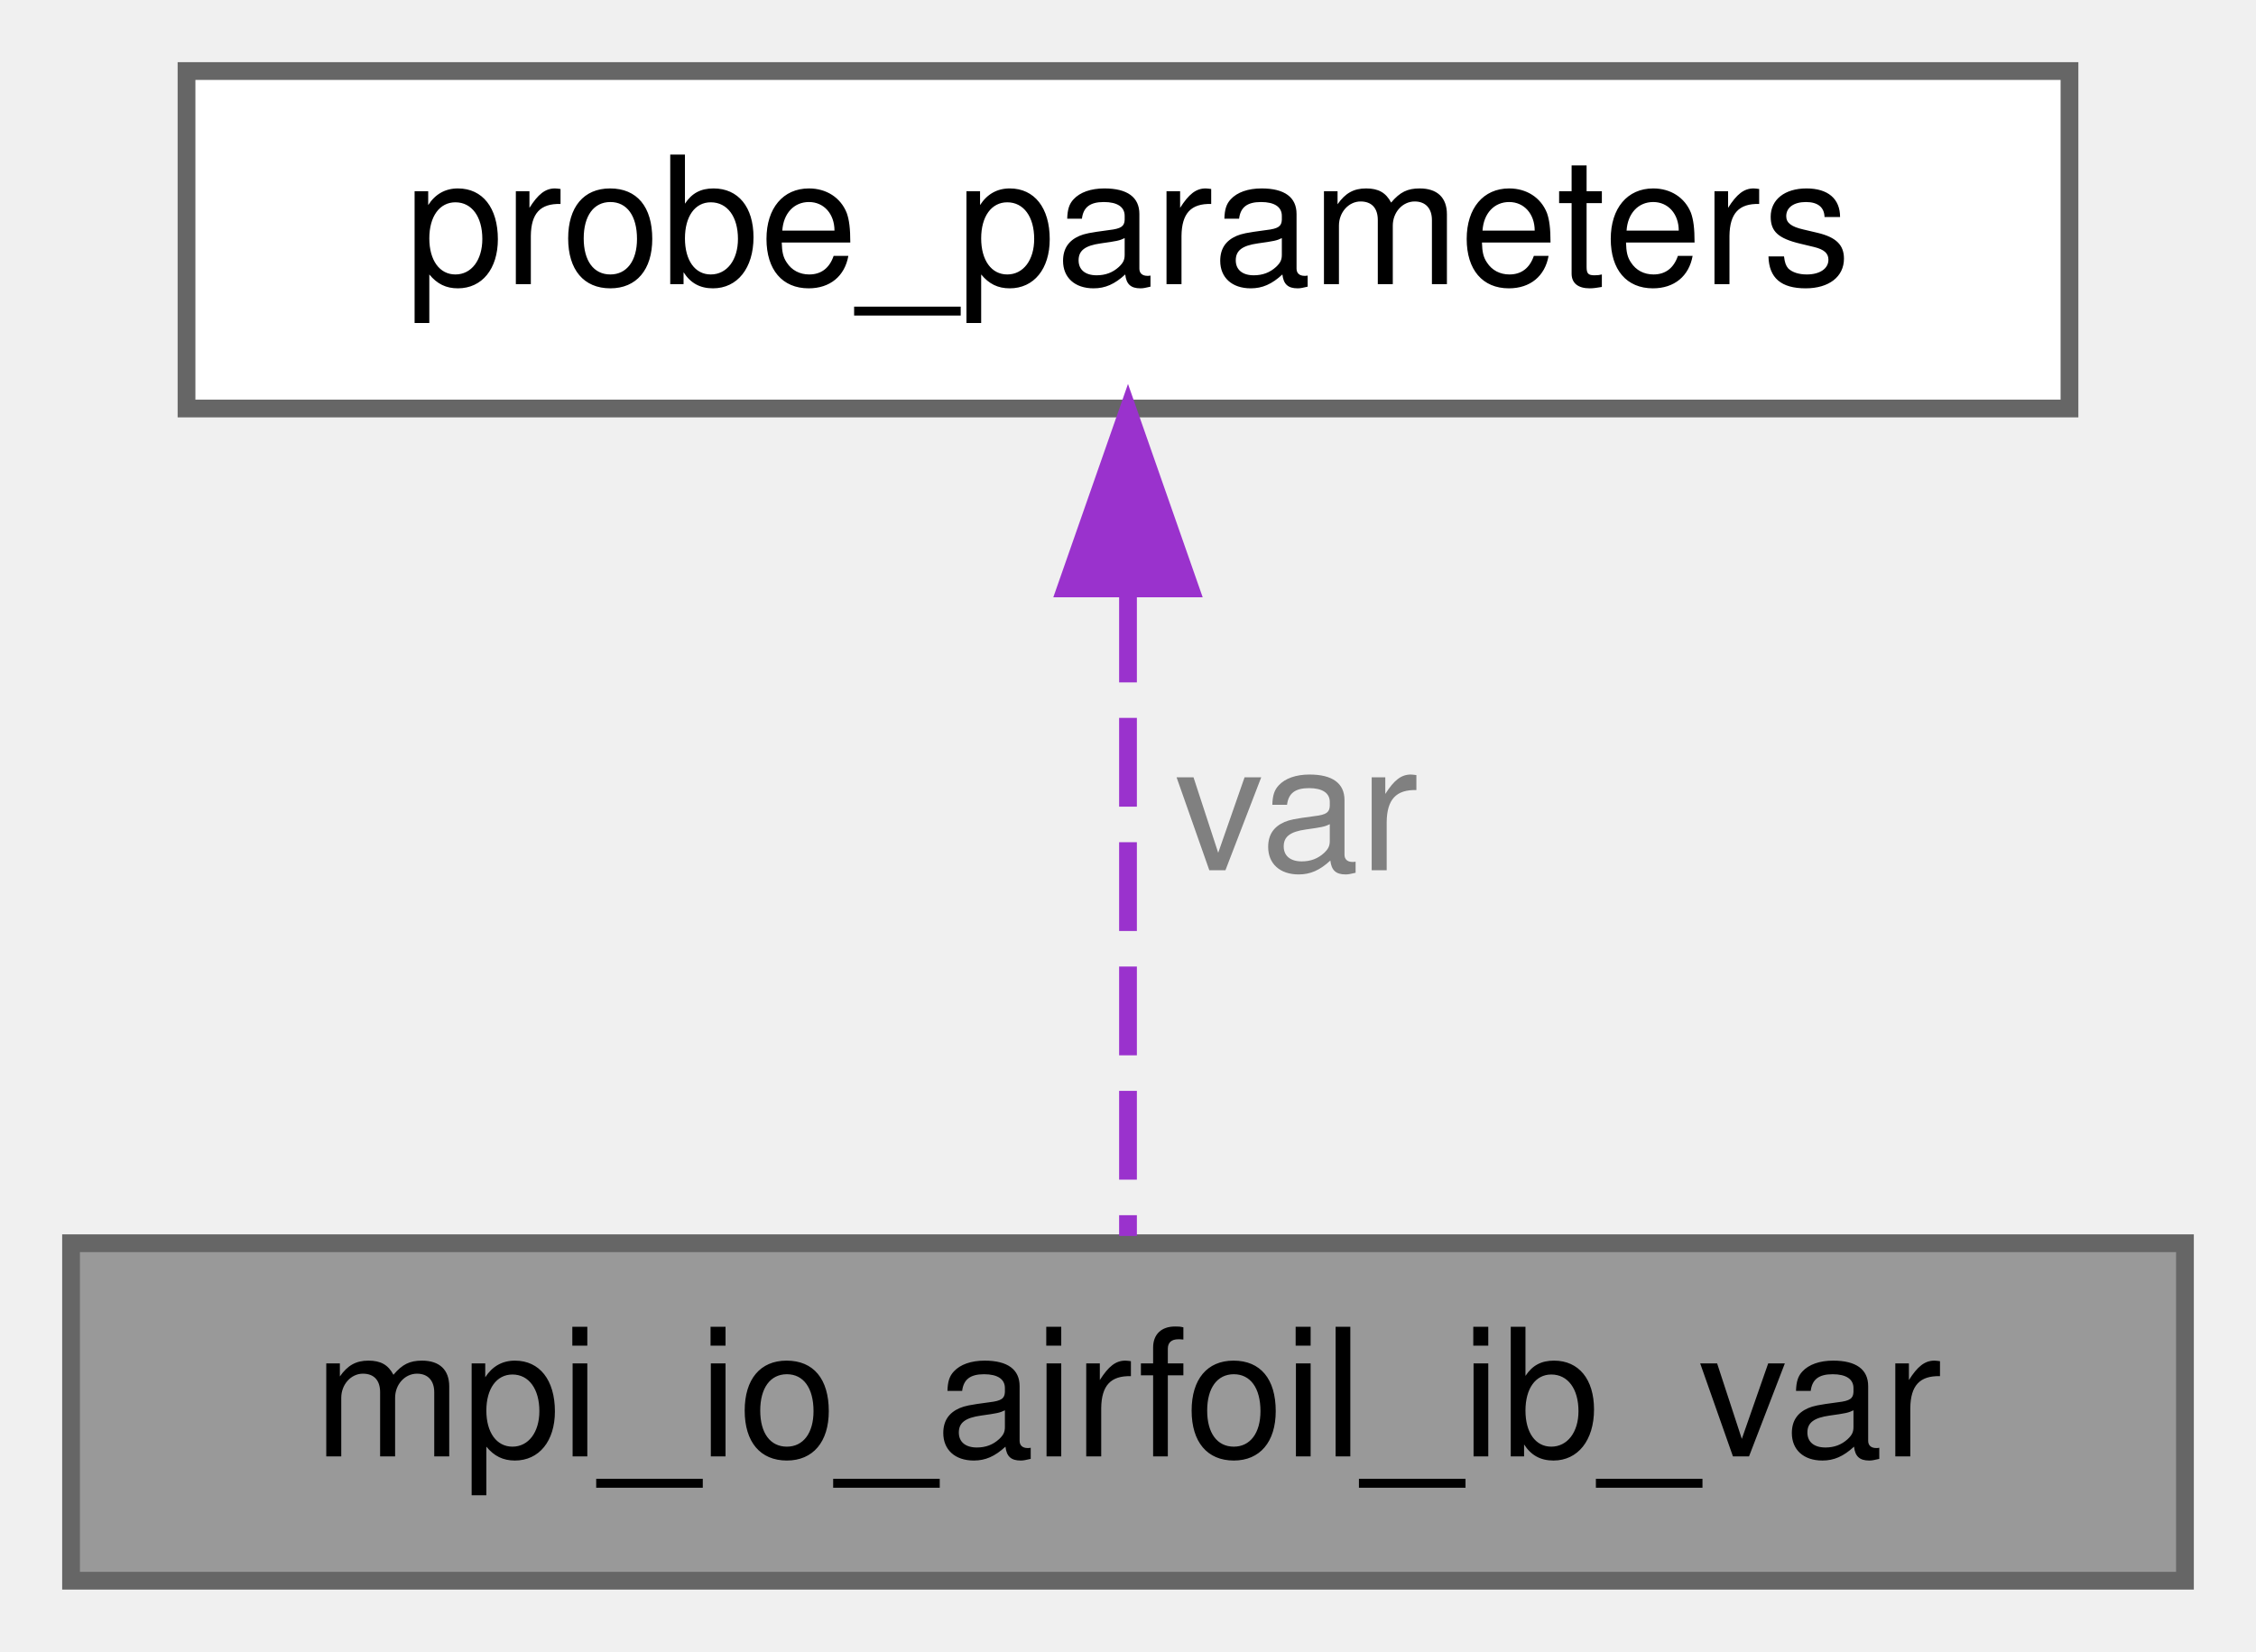
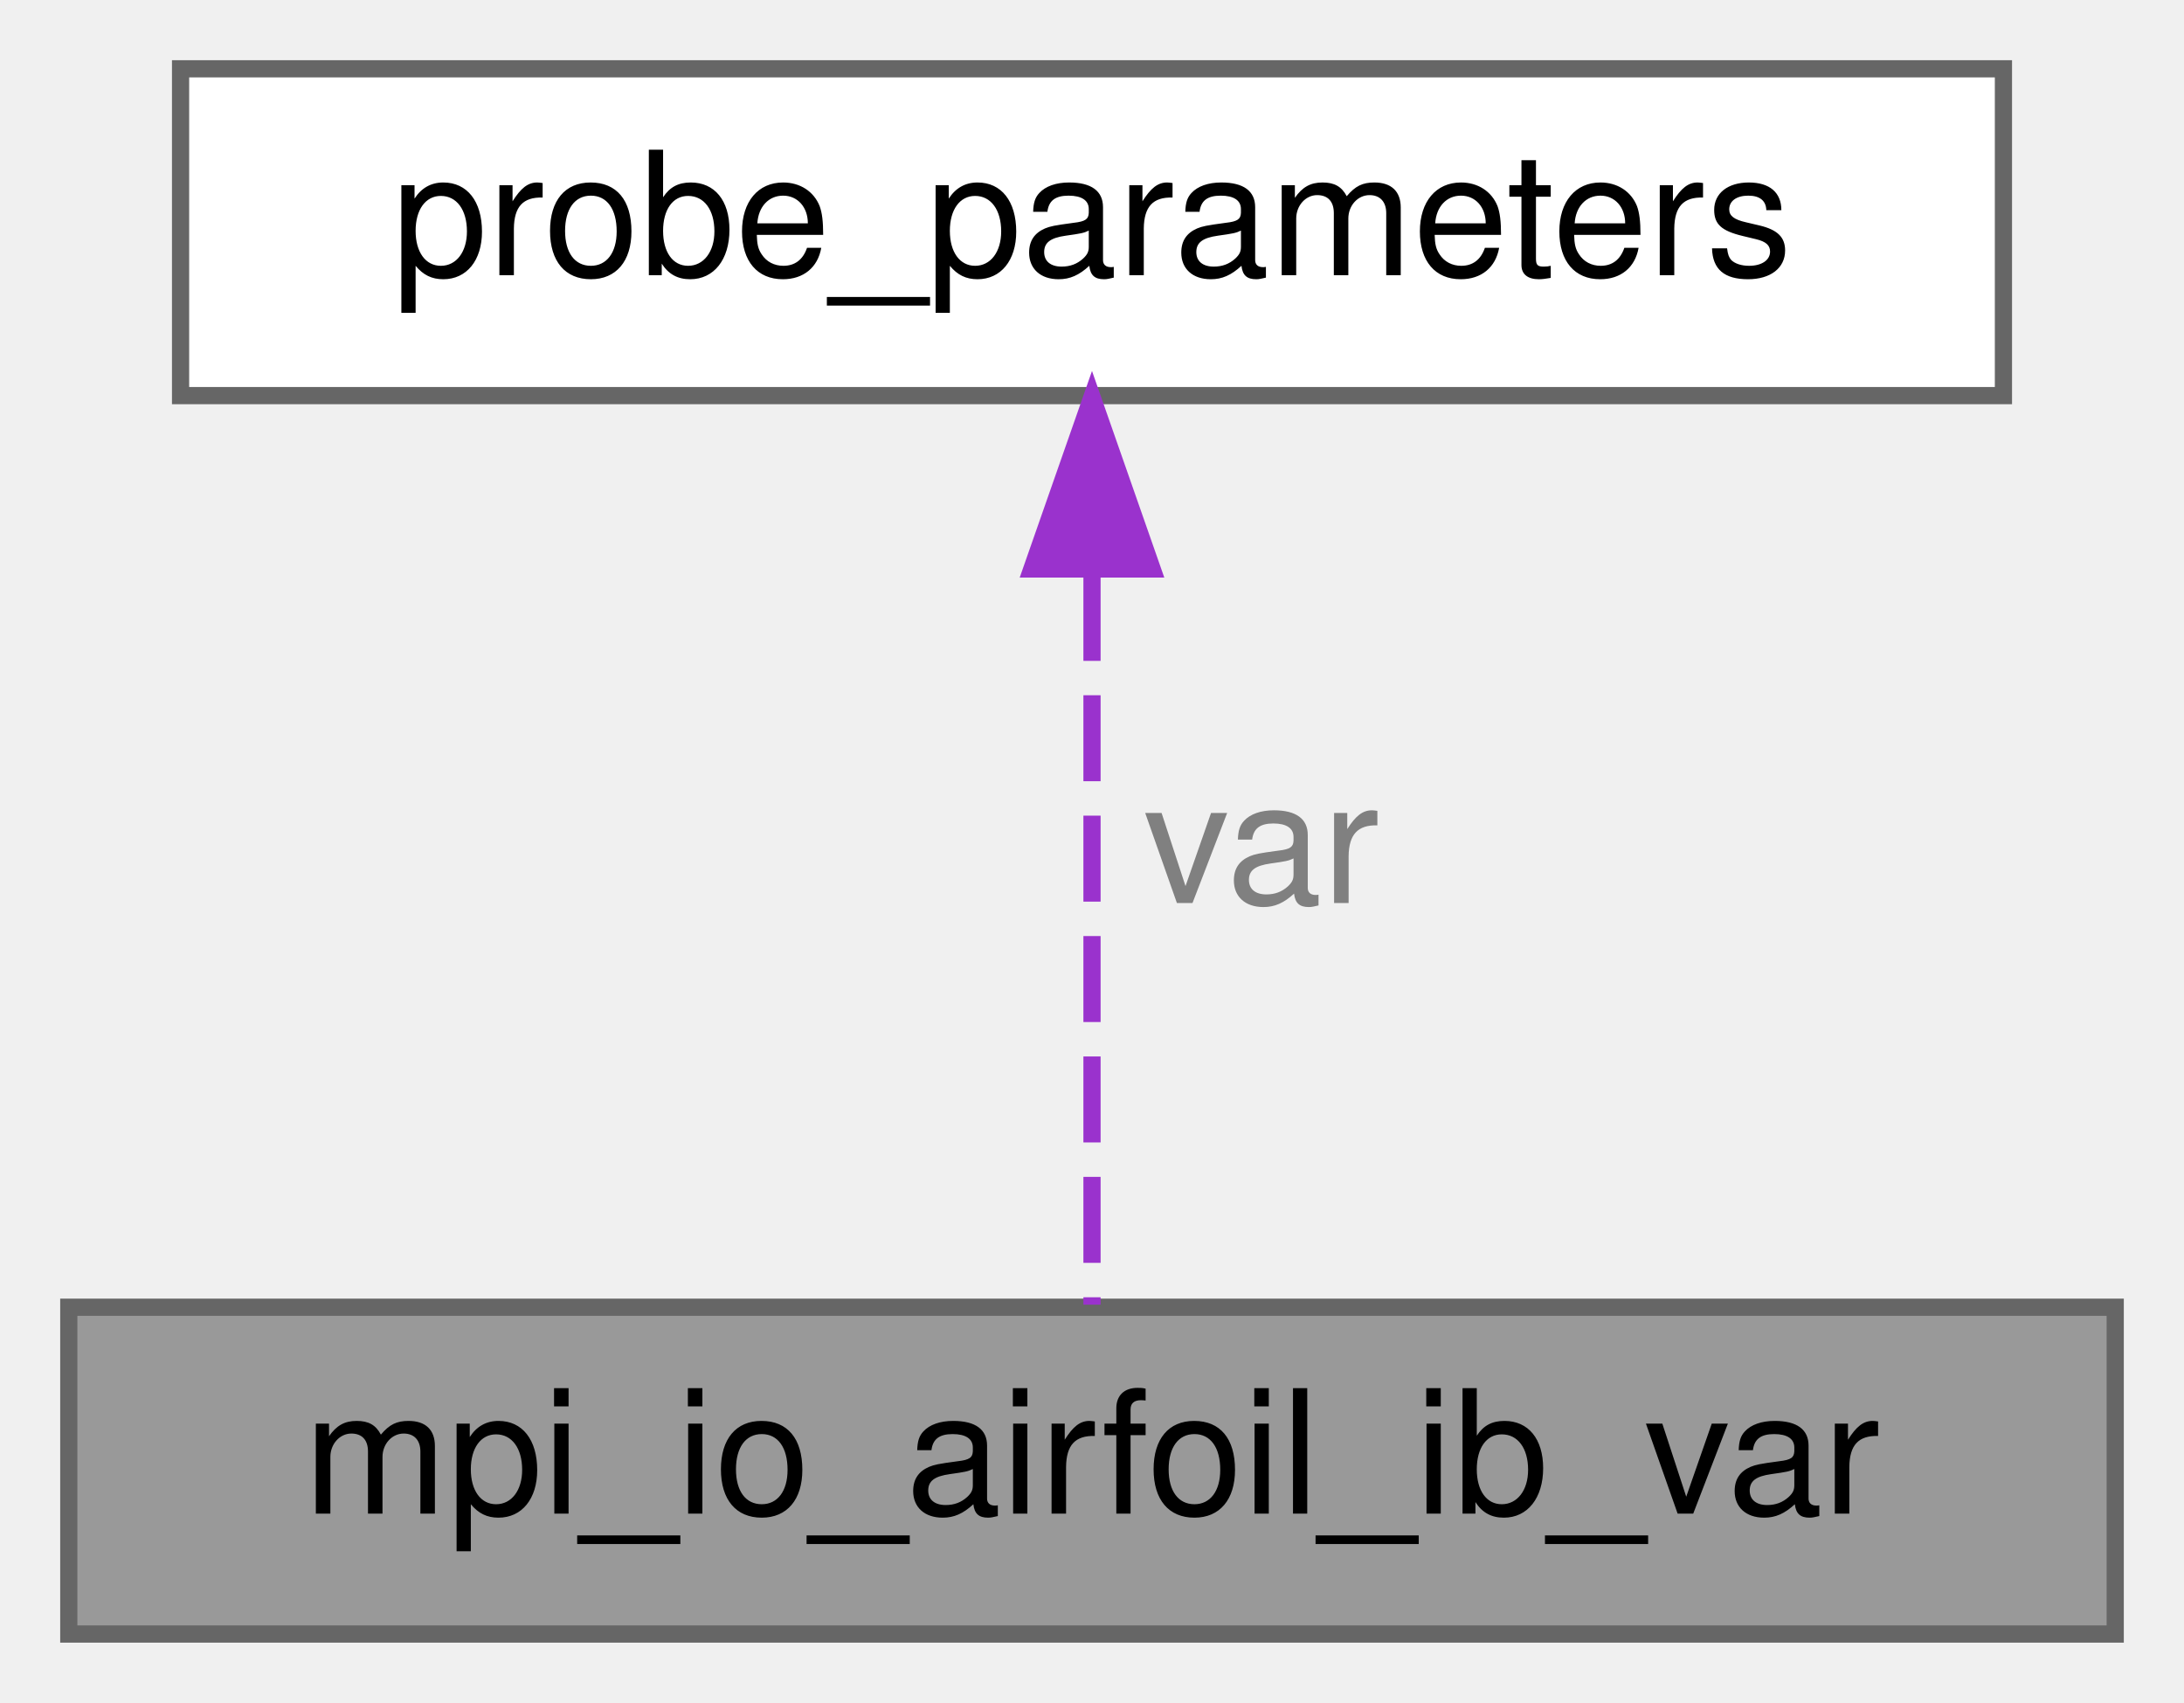
- <svg xmlns="http://www.w3.org/2000/svg" xmlns:xlink="http://www.w3.org/1999/xlink" width="127pt" height="93pt" viewBox="0.00 0.00 127.00 93.00">
-   <g id="graph0" class="graph" transform="scale(1 1) rotate(0) translate(4 89)">
+ <svg xmlns="http://www.w3.org/2000/svg" xmlns:xlink="http://www.w3.org/1999/xlink" width="127pt" height="99pt" viewBox="0.00 0.00 127.00 99.00">
+   <g id="graph0" class="graph" transform="scale(1 1) rotate(0) translate(4 95)">
    <g id="Node000001" class="node">
      <g id="a_Node000001">
        <a xlink:title=" ">
          <polygon fill="#999999" stroke="#666666" points="119,-19 0,-19 0,0 119,0 119,-19" />
          <text text-anchor="middle" x="59.5" y="-7" font-family="Helvetica,sans-Serif" font-size="10.00">mpi_io_airfoil_ib_var</text>
        </a>
      </g>
    </g>
    <g id="Node000002" class="node">
      <g id="a_Node000002">
        <a xlink:href="structprobe__parameters.html" target="_top" xlink:title="Derived type annexing the flow probe location.">
-           <polygon fill="white" stroke="#666666" points="112.5,-85 6.5,-85 6.5,-66 112.5,-66 112.5,-85" />
-           <text text-anchor="middle" x="59.5" y="-73" font-family="Helvetica,sans-Serif" font-size="10.00">probe_parameters</text>
+           <polygon fill="white" stroke="#666666" points="112.5,-91 6.5,-91 6.5,-72 112.5,-72 112.5,-91" />
+           <text text-anchor="middle" x="59.5" y="-79" font-family="Helvetica,sans-Serif" font-size="10.00">probe_parameters</text>
        </a>
      </g>
    </g>
    <g id="edge1_Node000001_Node000002" class="edge">
      <g id="a_edge1_Node000001_Node000002">
        <a xlink:title=" ">
-           <path fill="none" stroke="#9a32cd" stroke-dasharray="5,2" d="M59.5,-55.58C59.5,-43.63 59.5,-28.72 59.5,-19.41" />
-           <polygon fill="#9a32cd" stroke="#9a32cd" points="56,-55.87 59.5,-65.87 63,-55.87 56,-55.87" />
+           <path fill="none" stroke="#9a32cd" stroke-dasharray="5,2" d="M59.5,-61.58C59.5,-47.76 59.5,-29.68 59.5,-19.15" />
+           <polygon fill="#9a32cd" stroke="#9a32cd" points="56,-61.92 59.5,-71.92 63,-61.92 56,-61.92" />
        </a>
      </g>
-       <text text-anchor="middle" x="69" y="-40" font-family="Helvetica,sans-Serif" font-size="10.00" fill="grey"> var</text>
+       <text text-anchor="start" x="62.5" y="-42.5" font-family="Helvetica,sans-Serif" font-size="10.00" fill="grey">var</text>
    </g>
  </g>
</svg>
